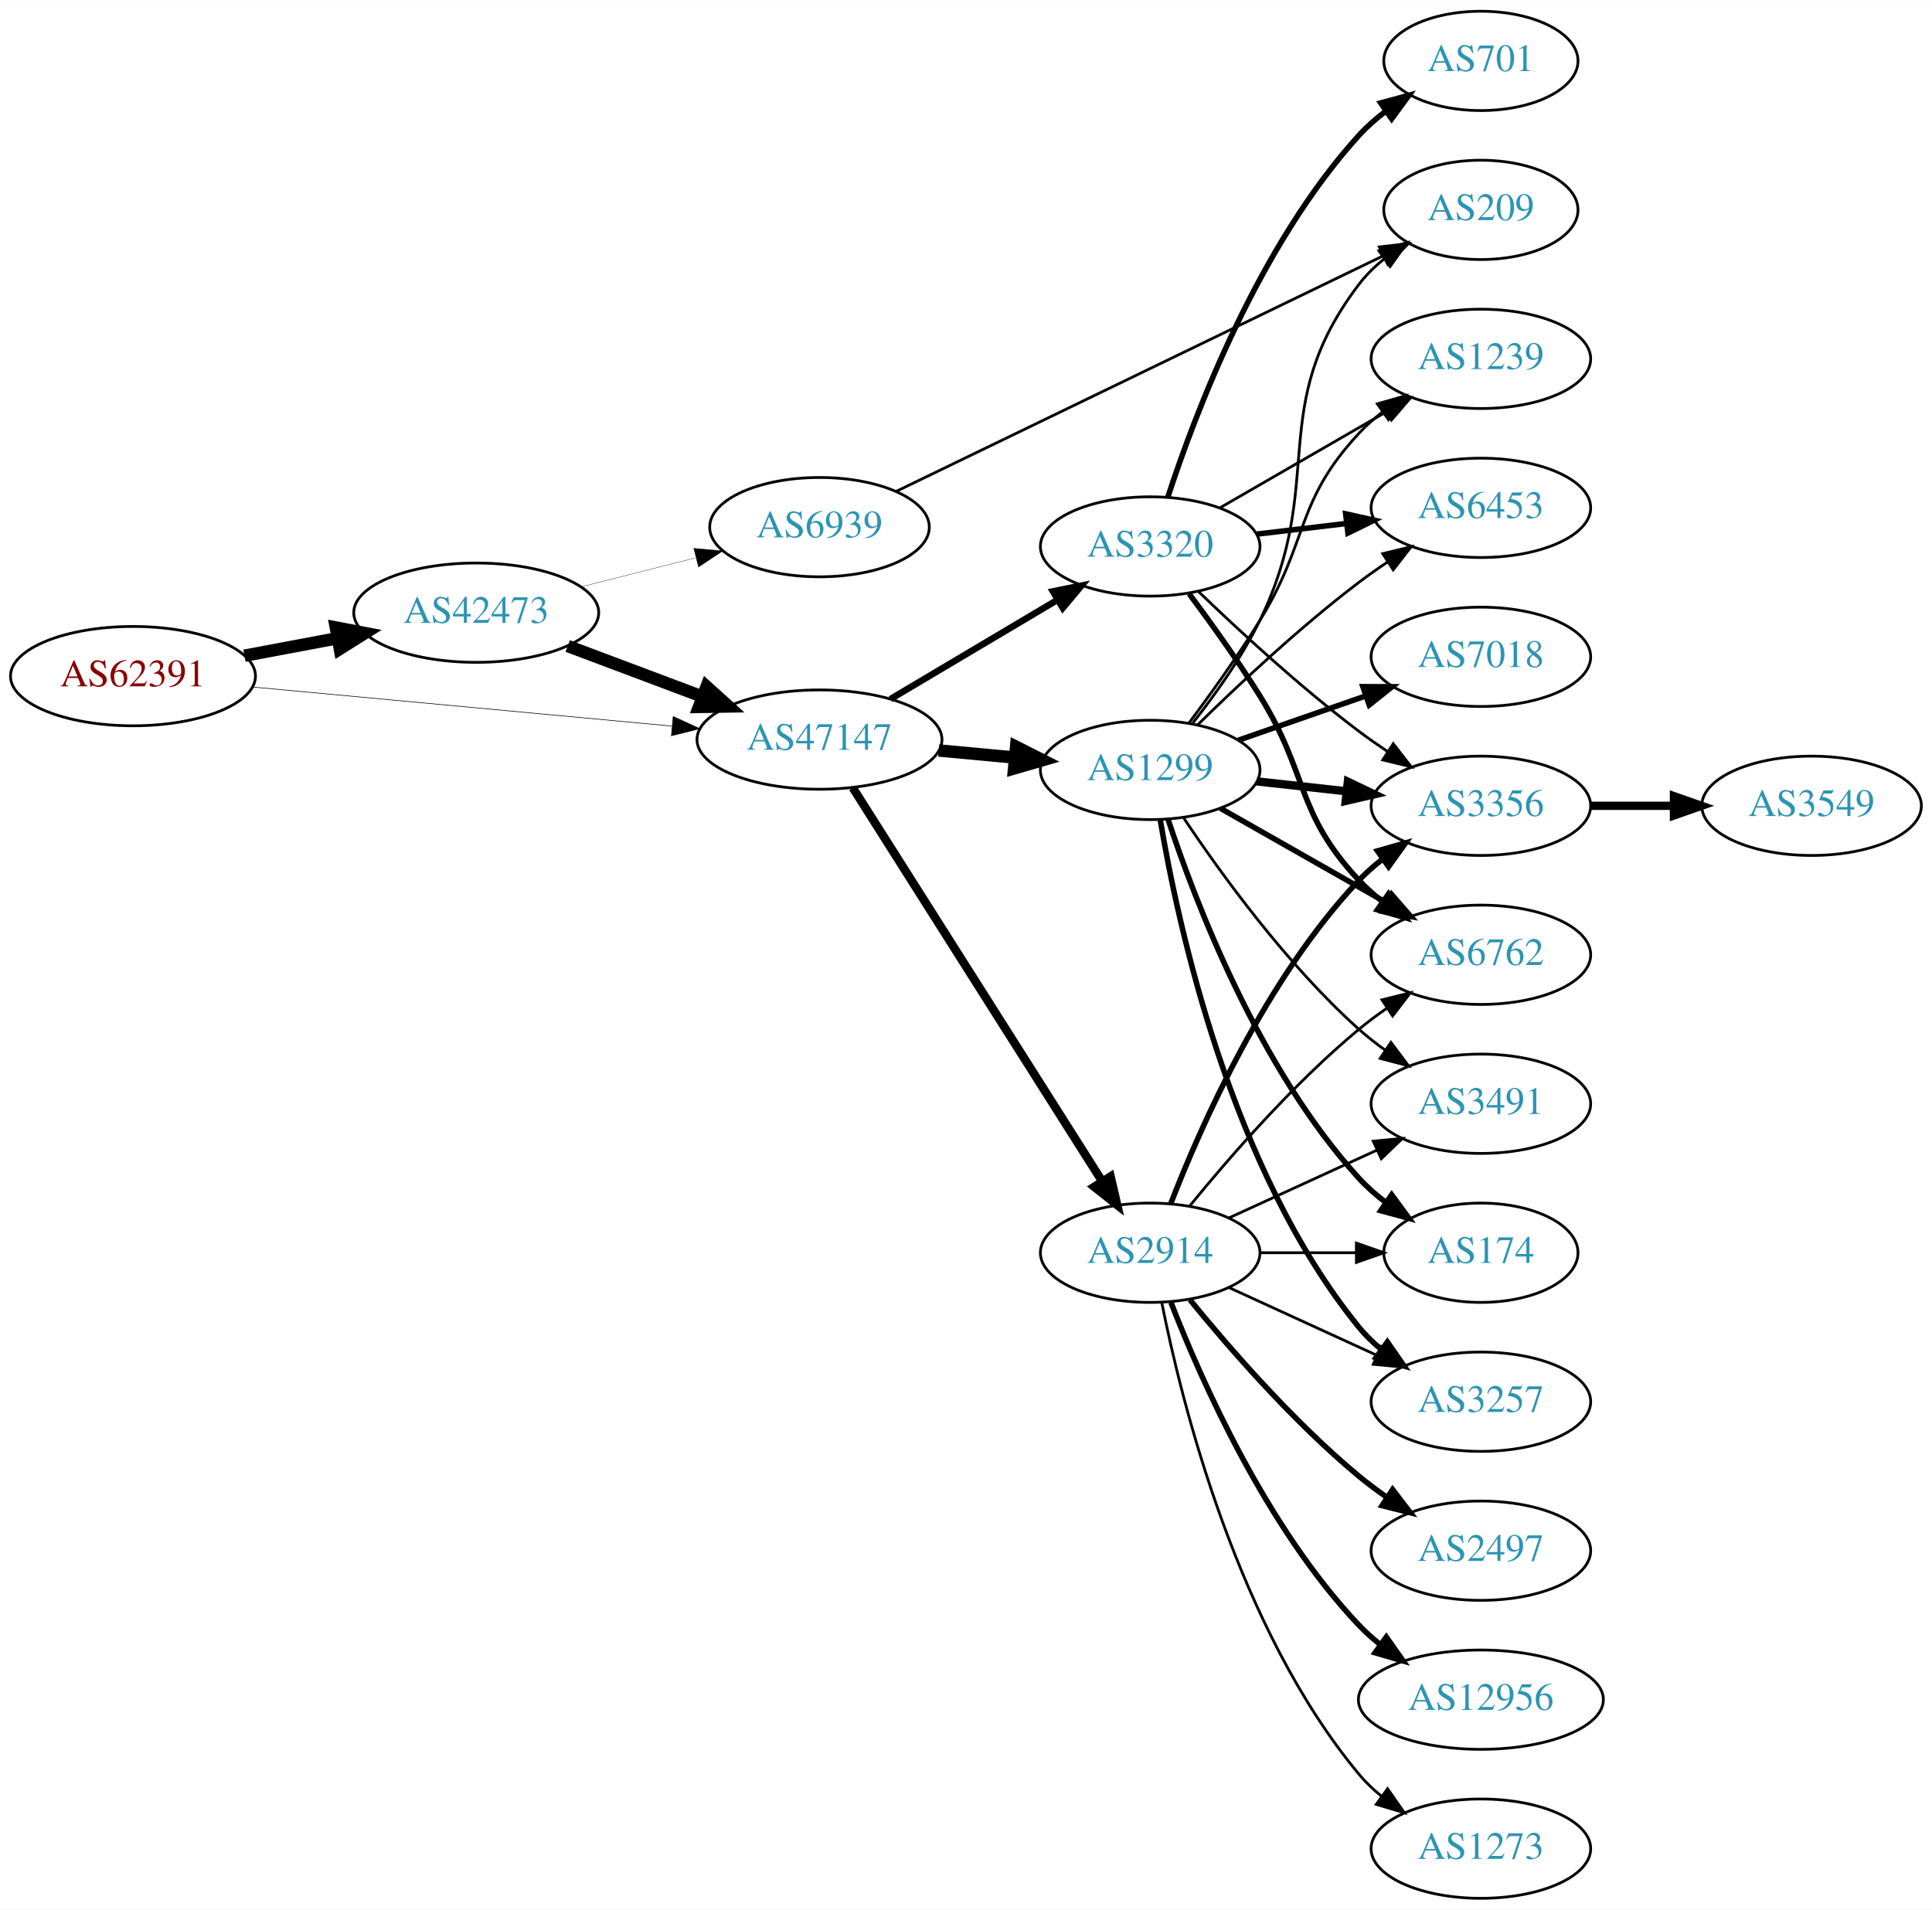
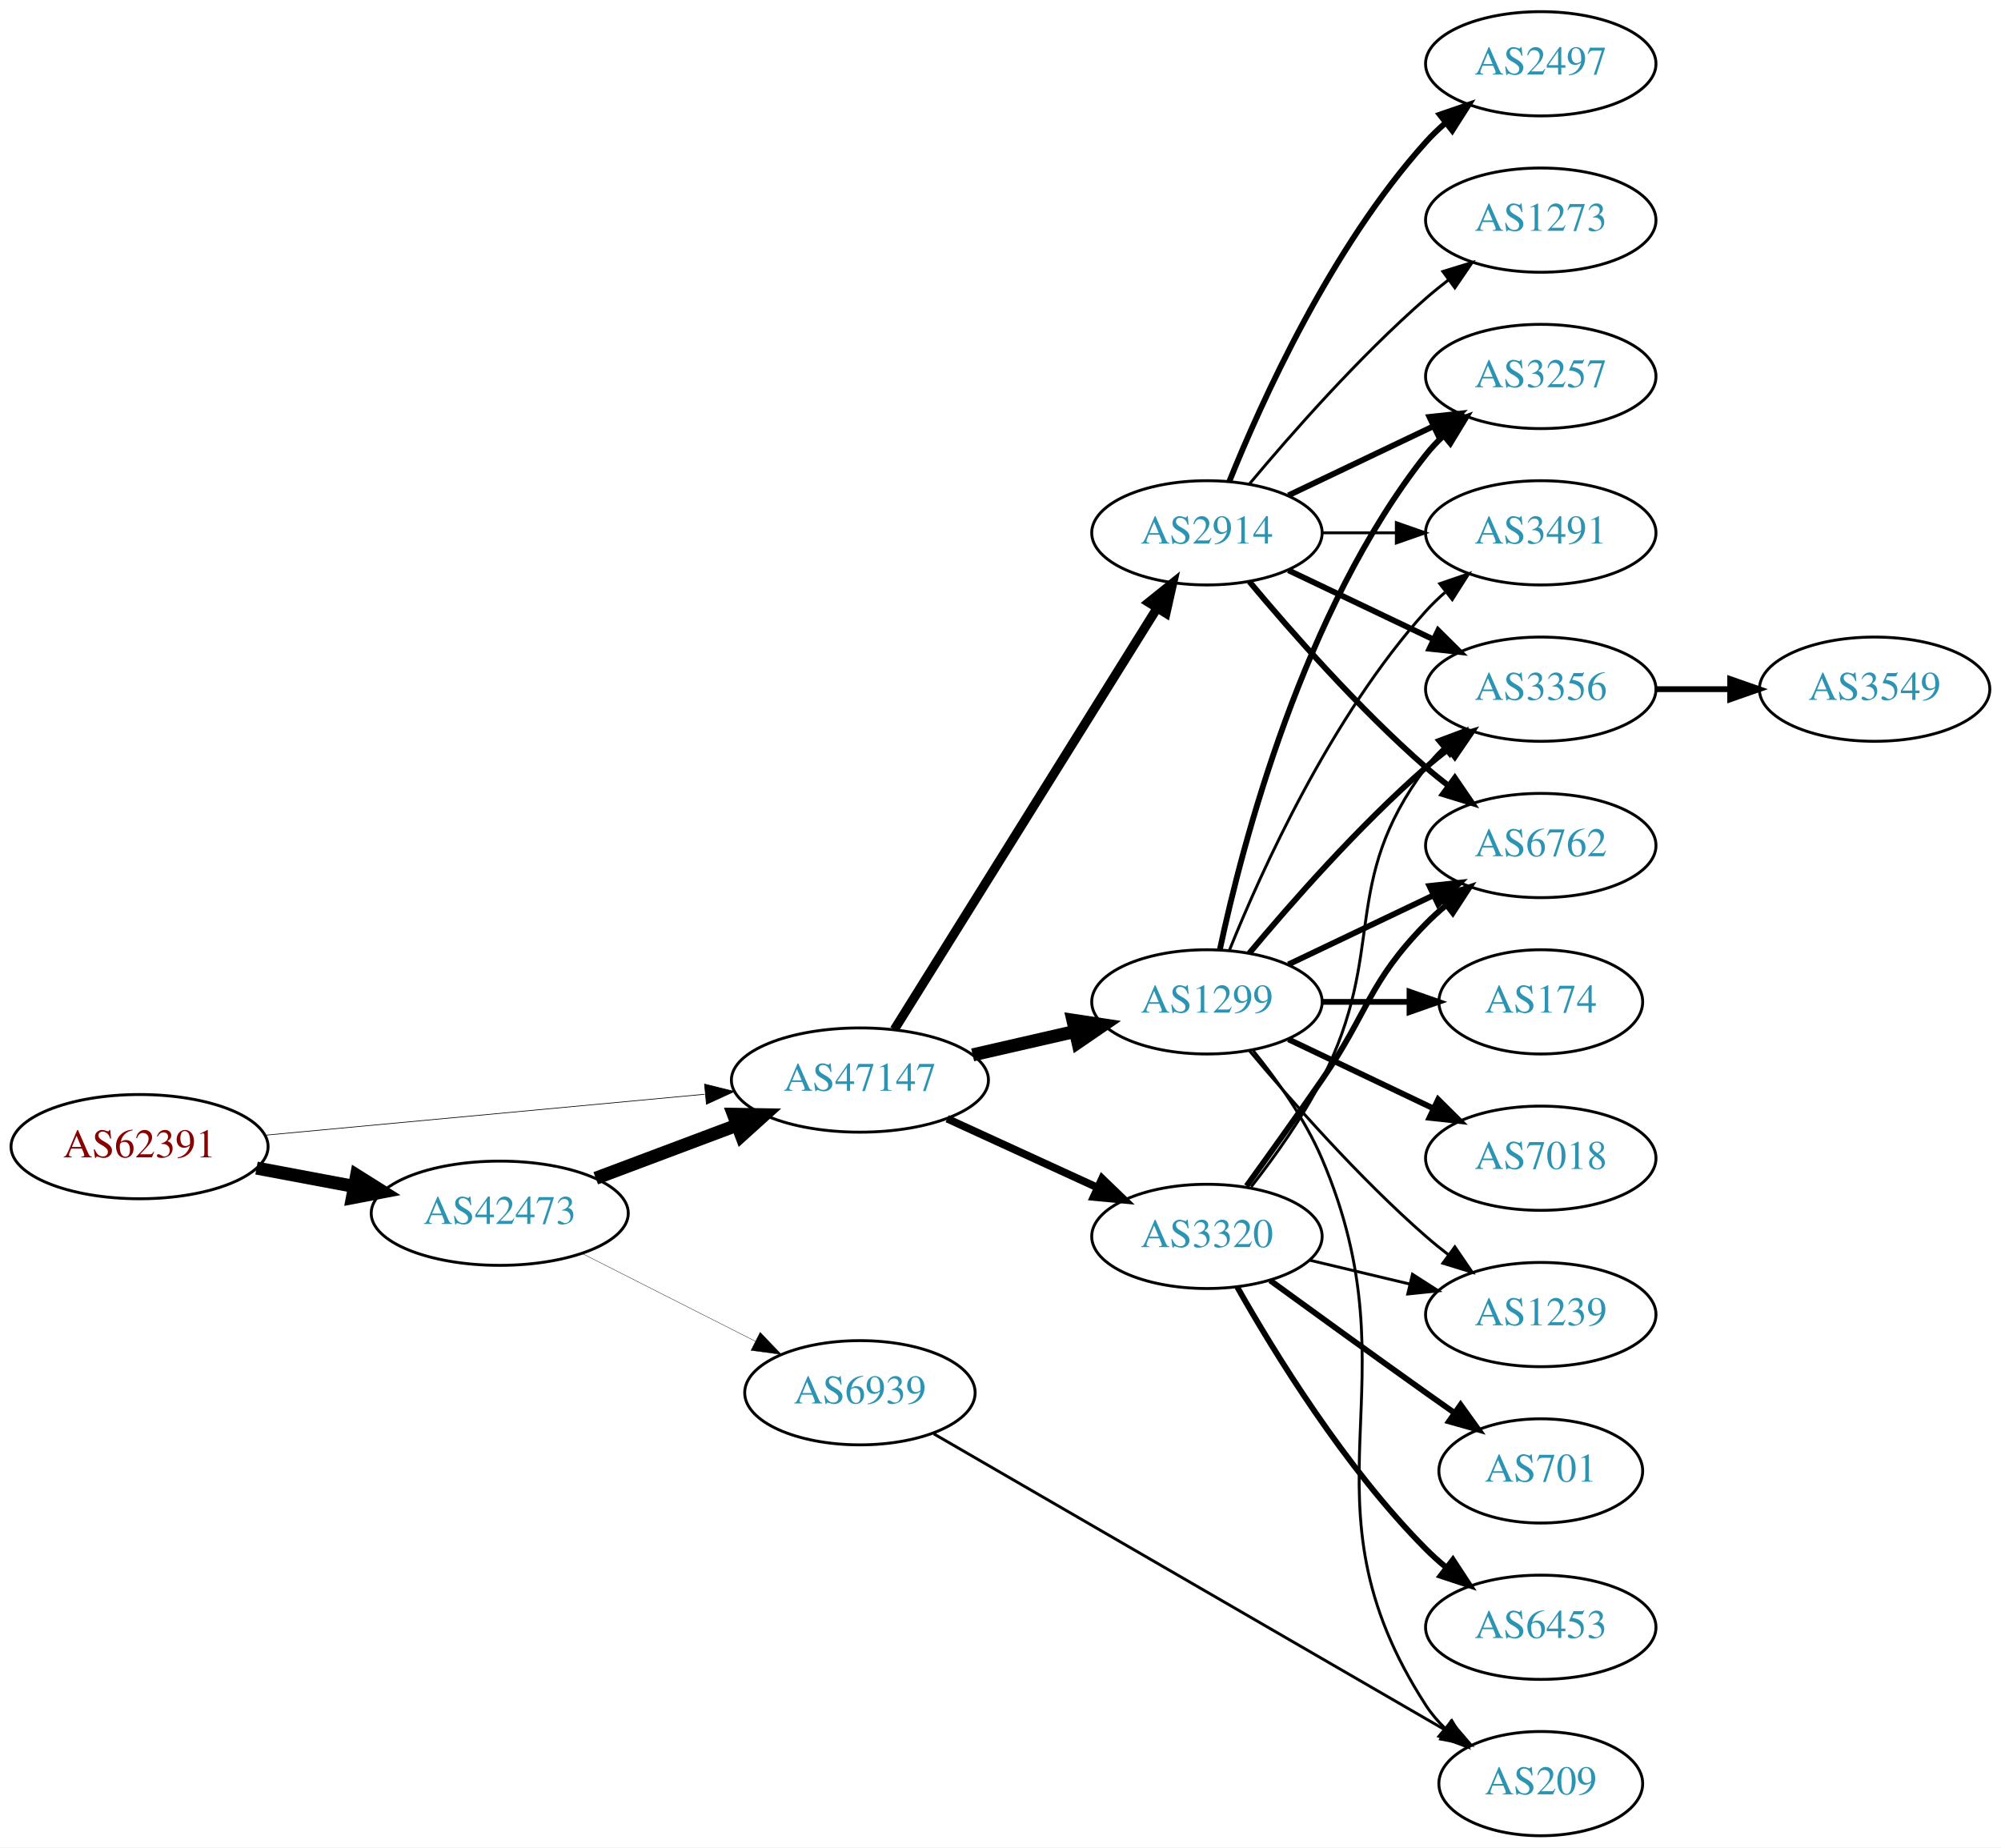
- <svg xmlns="http://www.w3.org/2000/svg" xmlns:xlink="http://www.w3.org/1999/xlink" width="700pt" height="692pt" viewBox="0.00 0.00 700.15 692.00">
-   <g id="graph0" class="graph" transform="scale(1 1) rotate(0) translate(4 688)">
-     <polygon fill="white" stroke="none" points="-4,4 -4,-688 696.155,-688 696.155,4 -4,4" />
+ <svg xmlns="http://www.w3.org/2000/svg" xmlns:xlink="http://www.w3.org/1999/xlink" width="691pt" height="638pt" viewBox="0.00 0.00 691.06 638.00">
+   <g id="graph0" class="graph" transform="scale(1 1) rotate(0) translate(4 634)">
+     <polygon fill="white" stroke="none" points="-4,4 -4,-634 687.055,-634 687.055,4 -4,4" />
    <g id="node1" class="node">
      <g id="a_node1">
        <a xlink:href="/asn/62391" xlink:title="AS62391 ~ Comm-IT EDV DienstleistungsgmbH [AT]">
-           <ellipse fill="#ffffff" stroke="black" cx="44.196" cy="-443" rx="44.393" ry="18" />
-           <text text-anchor="middle" x="44.196" y="-439.3" font-family="Times,serif" font-size="14.00" fill="#880000">AS62391</text>
+           <ellipse fill="#ffffff" stroke="black" cx="44.196" cy="-238" rx="44.393" ry="18" />
+           <text text-anchor="middle" x="44.196" y="-234.3" font-family="Times,serif" font-size="14.00" fill="#880000">AS62391</text>
        </a>
      </g>
    </g>
    <g id="node2" class="node">
      <g id="a_node2">
        <a xlink:href="/asn/42473" xlink:title="AS42473 ~ ANEXIA Internetdienstleistungs GmbH [AT]">
-           <ellipse fill="#ffffff" stroke="black" cx="168.588" cy="-466" rx="44.393" ry="18" />
-           <text text-anchor="middle" x="168.588" y="-462.3" font-family="Times,serif" font-size="14.00" fill="#2c94b3">AS42473</text>
+           <ellipse fill="#ffffff" stroke="black" cx="168.588" cy="-215" rx="44.393" ry="18" />
+           <text text-anchor="middle" x="168.588" y="-211.3" font-family="Times,serif" font-size="14.00" fill="#2c94b3">AS42473</text>
        </a>
      </g>
    </g>
    <g id="edge1" class="edge">
-       <path fill="none" stroke="black" stroke-width="4.5" d="M84.595,-450.404C95.296,-452.415 107.019,-454.618 118.196,-456.718" />
-       <polygon fill="black" stroke="black" stroke-width="4.5" points="117.707,-460.633 128.263,-458.61 119.162,-452.893 117.707,-460.633" />
+       <path fill="none" stroke="black" stroke-width="4.5" d="M84.595,-230.596C95.296,-228.585 107.019,-226.382 118.196,-224.282" />
+       <polygon fill="black" stroke="black" stroke-width="4.5" points="119.162,-228.107 128.263,-222.39 117.707,-220.367 119.162,-228.107" />
    </g>
    <g id="node3" class="node">
      <g id="a_node3">
        <a xlink:href="/asn/47147" xlink:title="AS47147 ~ ANEXIA Internetdienstleistungs GmbH [AT]">
-           <ellipse fill="#ffffff" stroke="black" cx="292.98" cy="-420" rx="44.393" ry="18" />
-           <text text-anchor="middle" x="292.98" y="-416.3" font-family="Times,serif" font-size="14.00" fill="#2c94b3">AS47147</text>
+           <ellipse fill="#ffffff" stroke="black" cx="292.98" cy="-261" rx="44.393" ry="18" />
+           <text text-anchor="middle" x="292.98" y="-257.3" font-family="Times,serif" font-size="14.00" fill="#2c94b3">AS47147</text>
        </a>
      </g>
    </g>
    <g id="edge2" class="edge">
-       <path fill="none" stroke="black" stroke-width="0.22" d="M87.339,-439.072C129.358,-435.156 194.005,-429.131 239.368,-424.903" />
-       <polygon fill="black" stroke="black" stroke-width="0.22" points="239.966,-428.363 249.598,-423.95 239.316,-421.393 239.966,-428.363" />
+       <path fill="none" stroke="black" stroke-width="0.237" d="M87.339,-241.928C129.358,-245.844 194.005,-251.869 239.368,-256.097" />
+       <polygon fill="black" stroke="black" stroke-width="0.237" points="239.316,-259.607 249.598,-257.05 239.966,-252.637 239.316,-259.607" />
    </g>
    <g id="edge3" class="edge">
-       <path fill="none" stroke="black" stroke-width="4.5" d="M201.745,-453.914C216.643,-448.315 234.53,-441.592 250.435,-435.614" />
-       <polygon fill="black" stroke="black" stroke-width="4.5" points="252.063,-439.209 260.038,-432.005 249.292,-431.838 252.063,-439.209" />
+       <path fill="none" stroke="black" stroke-width="4.5" d="M201.745,-227.086C216.643,-232.685 234.53,-239.408 250.435,-245.386" />
+       <polygon fill="black" stroke="black" stroke-width="4.5" points="249.292,-249.162 260.038,-248.995 252.063,-241.791 249.292,-249.162" />
    </g>
    <g id="node4" class="node">
      <g id="a_node4">
        <a xlink:href="/asn/6939" xlink:title="AS6939 ~ Hurricane Electric LLC [US]">
-           <ellipse fill="#ffffff" stroke="black" cx="292.98" cy="-497" rx="39.794" ry="18" />
-           <text text-anchor="middle" x="292.98" y="-493.3" font-family="Times,serif" font-size="14.00" fill="#2c94b3">AS6939</text>
+           <ellipse fill="#ffffff" stroke="black" cx="292.98" cy="-153" rx="39.794" ry="18" />
+           <text text-anchor="middle" x="292.98" y="-149.3" font-family="Times,serif" font-size="14.00" fill="#2c94b3">AS6939</text>
        </a>
      </g>
    </g>
    <g id="edge4" class="edge">
-       <path fill="none" stroke="black" stroke-width="0.113" d="M206.642,-475.385C219.649,-478.68 234.39,-482.413 247.916,-485.839" />
-       <polygon fill="black" stroke="black" stroke-width="0.113" points="247.42,-489.324 257.974,-488.387 249.139,-482.538 247.42,-489.324" />
+       <path fill="none" stroke="black" stroke-width="0.122" d="M197.055,-201.086C214.741,-192.127 237.893,-180.399 256.904,-170.768" />
+       <polygon fill="black" stroke="black" stroke-width="0.122" points="258.524,-173.872 265.863,-166.23 255.36,-167.627 258.524,-173.872" />
    </g>
    <g id="node5" class="node">
      <g id="a_node5">
        <a xlink:href="/asn/1299" xlink:title="AS1299 ~ Telia Carrier [EU]">
-           <ellipse fill="#ffffff" stroke="black" cx="412.823" cy="-409" rx="39.794" ry="18" />
-           <text text-anchor="middle" x="412.823" y="-405.3" font-family="Times,serif" font-size="14.00" fill="#2c94b3">AS1299</text>
+           <ellipse fill="#ffffff" stroke="black" cx="412.823" cy="-288" rx="39.794" ry="18" />
+           <text text-anchor="middle" x="412.823" y="-284.3" font-family="Times,serif" font-size="14.00" fill="#2c94b3">AS1299</text>
        </a>
      </g>
    </g>
    <g id="edge5" class="edge">
-       <path fill="none" stroke="black" stroke-width="4.5" d="M336.191,-416.06C345.116,-415.227 354.599,-414.342 363.723,-413.49" />
-       <polygon fill="black" stroke="black" stroke-width="4.5" points="364.233,-417.397 373.823,-412.547 363.501,-409.556 364.233,-417.397" />
+       <path fill="none" stroke="black" stroke-width="4.5" d="M331.915,-269.692C343.156,-272.267 355.568,-275.111 367.192,-277.774" />
+       <polygon fill="black" stroke="black" stroke-width="4.5" points="366.527,-281.661 377.153,-280.057 368.285,-273.985 366.527,-281.661" />
    </g>
    <g id="node6" class="node">
      <g id="a_node6">
-         <a xlink:href="/asn/2914" xlink:title="AS2914 ~ NTT America, Inc. [US]">
-           <ellipse fill="#ffffff" stroke="black" cx="412.823" cy="-234" rx="39.794" ry="18" />
-           <text text-anchor="middle" x="412.823" y="-230.3" font-family="Times,serif" font-size="14.00" fill="#2c94b3">AS2914</text>
+         <a xlink:href="/asn/3320" xlink:title="AS3320 ~ DTAG [DE]">
+           <ellipse fill="#ffffff" stroke="black" cx="412.823" cy="-207" rx="39.794" ry="18" />
+           <text text-anchor="middle" x="412.823" y="-203.3" font-family="Times,serif" font-size="14.00" fill="#2c94b3">AS3320</text>
        </a>
      </g>
    </g>
    <g id="edge6" class="edge">
-       <path fill="none" stroke="black" stroke-width="3.079" d="M305.067,-402.502C325.913,-369.599 371.04,-298.371 395.413,-259.9" />
-       <polygon fill="black" stroke="black" stroke-width="3.079" points="398.457,-261.637 400.852,-251.316 392.543,-257.891 398.457,-261.637" />
+       <path fill="none" stroke="black" stroke-width="2.647" d="M323.11,-247.652C338.721,-240.498 358.119,-231.609 374.791,-223.97" />
+       <polygon fill="black" stroke="black" stroke-width="2.647" points="376.61,-226.986 384.243,-219.638 373.694,-220.622 376.61,-226.986" />
    </g>
    <g id="node7" class="node">
      <g id="a_node7">
-         <a xlink:href="/asn/3320" xlink:title="AS3320 ~ DTAG [DE]">
-           <ellipse fill="#ffffff" stroke="black" cx="412.823" cy="-490" rx="39.794" ry="18" />
-           <text text-anchor="middle" x="412.823" y="-486.3" font-family="Times,serif" font-size="14.00" fill="#2c94b3">AS3320</text>
+         <a xlink:href="/asn/2914" xlink:title="AS2914 ~ NTT America, Inc. [US]">
+           <ellipse fill="#ffffff" stroke="black" cx="412.823" cy="-450" rx="39.794" ry="18" />
+           <text text-anchor="middle" x="412.823" y="-446.3" font-family="Times,serif" font-size="14.00" fill="#2c94b3">AS2914</text>
        </a>
      </g>
    </g>
    <g id="edge7" class="edge">
-       <path fill="none" stroke="black" stroke-width="2.368" d="M318.684,-434.674C336.28,-445.126 360.105,-459.279 379.254,-470.654" />
-       <polygon fill="black" stroke="black" stroke-width="2.368" points="377.572,-473.725 387.957,-475.823 381.147,-467.707 377.572,-473.725" />
-     </g>
-     <g id="node10" class="node">
-       <g id="a_node10">
+       <path fill="none" stroke="black" stroke-width="3.176" d="M304.856,-278.442C325.639,-311.775 371.099,-384.686 395.528,-423.866" />
+       <polygon fill="black" stroke="black" stroke-width="3.176" points="392.713,-425.966 400.974,-432.6 398.653,-422.263 392.713,-425.966" />
+     </g>
+     <g id="node12" class="node">
+       <g id="a_node12">
        <a xlink:href="/asn/209" xlink:title="AS209 ~ CenturyLink Communications, LLC [US]">
-           <ellipse fill="#ffffff" stroke="black" cx="532.666" cy="-612" rx="35.194" ry="18" />
-           <text text-anchor="middle" x="532.666" y="-608.3" font-family="Times,serif" font-size="14.00" fill="#2c94b3">AS209</text>
-         </a>
-       </g>
-     </g>
-     <g id="edge31" class="edge">
-       <path fill="none" stroke="black" d="M320.784,-509.968C364.149,-530.95 449.642,-572.315 497.379,-595.411" />
-       <polygon fill="black" stroke="black" points="495.873,-598.57 506.399,-599.775 498.921,-592.269 495.873,-598.57" />
+           <ellipse fill="#ffffff" stroke="black" cx="528.116" cy="-18" rx="35.194" ry="18" />
+           <text text-anchor="middle" x="528.116" y="-14.3" font-family="Times,serif" font-size="14.00" fill="#2c94b3">AS209</text>
+         </a>
+       </g>
+     </g>
+     <g id="edge28" class="edge">
+       <path fill="none" stroke="black" d="M318.489,-138.808C360.905,-114.247 447.967,-63.832 495.103,-36.538" />
+       <polygon fill="black" stroke="black" points="497.073,-39.441 503.973,-31.401 493.565,-33.384 497.073,-39.441" />
    </g>
    <g id="node8" class="node">
      <g id="a_node8">
-         <a xlink:href="/asn/7018" xlink:title="AS7018 ~ AT&amp;T Services, Inc. [US]">
-           <ellipse fill="#ffffff" stroke="black" cx="532.666" cy="-450" rx="39.794" ry="18" />
-           <text text-anchor="middle" x="532.666" y="-446.3" font-family="Times,serif" font-size="14.00" fill="#2c94b3">AS7018</text>
+         <a xlink:href="/asn/174" xlink:title="AS174 ~ Cogent Communications [US]">
+           <ellipse fill="#ffffff" stroke="black" cx="528.116" cy="-288" rx="35.194" ry="18" />
+           <text text-anchor="middle" x="528.116" y="-284.3" font-family="Times,serif" font-size="14.00" fill="#2c94b3">AS174</text>
        </a>
      </g>
    </g>
    <g id="edge8" class="edge">
-       <path fill="none" stroke="black" stroke-width="2" d="M444.785,-419.772C458.881,-424.677 475.758,-430.548 490.871,-435.807" />
-       <polygon fill="black" stroke="black" stroke-width="2" points="489.907,-439.177 500.501,-439.157 492.207,-432.566 489.907,-439.177" />
+       <path fill="none" stroke="black" stroke-width="2" d="M452.495,-288C462.201,-288 472.691,-288 482.654,-288" />
+       <polygon fill="black" stroke="black" stroke-width="2" points="482.79,-291.5 492.79,-288 482.79,-284.5 482.79,-291.5" />
    </g>
    <g id="node9" class="node">
      <g id="a_node9">
        <a xlink:href="/asn/1239" xlink:title="AS1239 ~ Sprint [US]">
-           <ellipse fill="#ffffff" stroke="black" cx="532.666" cy="-558" rx="39.794" ry="18" />
-           <text text-anchor="middle" x="532.666" y="-554.3" font-family="Times,serif" font-size="14.00" fill="#2c94b3">AS1239</text>
+           <ellipse fill="#ffffff" stroke="black" cx="528.116" cy="-180" rx="39.794" ry="18" />
+           <text text-anchor="middle" x="528.116" y="-176.3" font-family="Times,serif" font-size="14.00" fill="#2c94b3">AS1239</text>
        </a>
      </g>
    </g>
    <g id="edge9" class="edge">
-       <path fill="none" stroke="black" d="M426.963,-426.105C434.742,-436.529 444.584,-450.255 452.469,-463 470.461,-492.081 465.172,-505.968 488.469,-531 491.03,-533.751 493.931,-536.333 496.989,-538.726" />
-       <polygon fill="black" stroke="black" points="495.134,-541.701 505.323,-544.606 499.169,-535.981 495.134,-541.701" />
+       <path fill="none" stroke="black" d="M427.453,-271.183C441.736,-254.071 465.282,-227.255 488.469,-207 490.935,-204.846 493.574,-202.706 496.271,-200.628" />
+       <polygon fill="black" stroke="black" points="498.444,-203.375 504.425,-194.63 494.296,-197.736 498.444,-203.375" />
+     </g>
+     <g id="node10" class="node">
+       <g id="a_node10">
+         <a xlink:href="/asn/3356" xlink:title="AS3356 ~ Level 3 Parent, LLC [US]">
+           <ellipse fill="#ffffff" stroke="black" cx="528.116" cy="-396" rx="39.794" ry="18" />
+           <text text-anchor="middle" x="528.116" y="-392.3" font-family="Times,serif" font-size="14.00" fill="#2c94b3">AS3356</text>
+         </a>
+       </g>
    </g>
    <g id="edge10" class="edge">
-       <path fill="none" stroke="black" d="M428.292,-426.054C436.335,-436.239 445.997,-449.739 452.469,-463 477.266,-513.805 454.276,-539.979 488.469,-585 491.057,-588.407 494.209,-591.49 497.62,-594.251" />
-       <polygon fill="black" stroke="black" points="495.718,-597.193 505.904,-600.107 499.759,-591.477 495.718,-597.193" />
+       <path fill="none" stroke="black" stroke-width="2" d="M427.453,-304.817C441.736,-321.929 465.282,-348.745 488.469,-369 490.935,-371.154 493.574,-373.294 496.271,-375.372" />
+       <polygon fill="black" stroke="black" stroke-width="2" points="494.296,-378.264 504.425,-381.37 498.444,-372.625 494.296,-378.264" />
    </g>
    <g id="node11" class="node">
      <g id="a_node11">
-         <a xlink:href="/asn/174" xlink:title="AS174 ~ Cogent Communications [US]">
-           <ellipse fill="#ffffff" stroke="black" cx="532.666" cy="-234" rx="35.194" ry="18" />
-           <text text-anchor="middle" x="532.666" y="-230.3" font-family="Times,serif" font-size="14.00" fill="#2c94b3">AS174</text>
+         <a xlink:href="/asn/3257" xlink:title="AS3257 ~ GTT [DE]">
+           <ellipse fill="#ffffff" stroke="black" cx="528.116" cy="-504" rx="39.794" ry="18" />
+           <text text-anchor="middle" x="528.116" y="-500.3" font-family="Times,serif" font-size="14.00" fill="#2c94b3">AS3257</text>
        </a>
      </g>
    </g>
    <g id="edge11" class="edge">
-       <path fill="none" stroke="black" stroke-width="2" d="M419.263,-391.204C429.086,-361.4 452.197,-300.753 488.469,-261 491.353,-257.84 494.689,-254.91 498.204,-252.236" />
-       <polygon fill="black" stroke="black" stroke-width="2" points="500.336,-255.018 506.601,-246.473 496.375,-249.246 500.336,-255.018" />
-     </g>
-     <g id="node12" class="node">
-       <g id="a_node12">
-         <a xlink:href="/asn/6762" xlink:title="AS6762 ~ TELECOM ITALIA SPARKLE S.p.A. [IT]">
-           <ellipse fill="#ffffff" stroke="black" cx="532.666" cy="-342" rx="39.794" ry="18" />
-           <text text-anchor="middle" x="532.666" y="-338.3" font-family="Times,serif" font-size="14.00" fill="#2c94b3">AS6762</text>
-         </a>
-       </g>
+       <path fill="none" stroke="black" stroke-width="2" d="M417.313,-306.16C424.944,-342.03 445.936,-423.155 488.469,-477 490.277,-479.288 492.33,-481.462 494.524,-483.51" />
+       <polygon fill="black" stroke="black" stroke-width="2" points="492.435,-486.323 502.384,-489.966 496.878,-480.914 492.435,-486.323" />
    </g>
    <g id="edge12" class="edge">
-       <path fill="none" stroke="black" stroke-width="2" d="M438.24,-395.118C455.7,-385.191 479.4,-371.716 498.561,-360.822" />
-       <polygon fill="black" stroke="black" stroke-width="2" points="500.316,-363.85 507.28,-355.865 496.857,-357.765 500.316,-363.85" />
+       <path fill="none" stroke="black" d="M428.789,-271.173C436.998,-261.065 446.659,-247.565 452.469,-234 486.138,-155.397 441.995,-116.778 488.469,-45 490.293,-42.183 492.524,-39.576 494.985,-37.184" />
+       <polygon fill="black" stroke="black" points="497.403,-39.726 502.88,-30.656 492.943,-34.331 497.403,-39.726" />
    </g>
    <g id="node13" class="node">
      <g id="a_node13">
-         <a xlink:href="/asn/3257" xlink:title="AS3257 ~ GTT [DE]">
-           <ellipse fill="#ffffff" stroke="black" cx="532.666" cy="-180" rx="39.794" ry="18" />
-           <text text-anchor="middle" x="532.666" y="-176.3" font-family="Times,serif" font-size="14.00" fill="#2c94b3">AS3257</text>
+         <a xlink:href="/asn/6762" xlink:title="AS6762 ~ TELECOM ITALIA SPARKLE S.p.A. [IT]">
+           <ellipse fill="#ffffff" stroke="black" cx="528.116" cy="-342" rx="39.794" ry="18" />
+           <text text-anchor="middle" x="528.116" y="-338.3" font-family="Times,serif" font-size="14.00" fill="#2c94b3">AS6762</text>
        </a>
      </g>
    </g>
    <g id="edge13" class="edge">
-       <path fill="none" stroke="black" stroke-width="2" d="M416.482,-390.861C422.837,-352.953 441.982,-264.128 488.469,-207 490.842,-204.085 493.617,-201.393 496.596,-198.932" />
-       <polygon fill="black" stroke="black" stroke-width="2" points="498.787,-201.666 504.82,-192.956 494.673,-196.003 498.787,-201.666" />
+       <path fill="none" stroke="black" stroke-width="2" d="M440.959,-300.934C455.953,-308.081 474.774,-317.052 490.998,-324.785" />
+       <polygon fill="black" stroke="black" stroke-width="2" points="489.668,-328.028 500.201,-329.171 492.68,-321.709 489.668,-328.028" />
    </g>
    <g id="node14" class="node">
      <g id="a_node14">
-         <a xlink:href="/asn/3356" xlink:title="AS3356 ~ Level 3 Parent, LLC [US]">
-           <ellipse fill="#ffffff" stroke="black" cx="532.666" cy="-396" rx="39.794" ry="18" />
-           <text text-anchor="middle" x="532.666" y="-392.3" font-family="Times,serif" font-size="14.00" fill="#2c94b3">AS3356</text>
+         <a xlink:href="/asn/7018" xlink:title="AS7018 ~ AT&amp;T Services, Inc. [US]">
+           <ellipse fill="#ffffff" stroke="black" cx="528.116" cy="-234" rx="39.794" ry="18" />
+           <text text-anchor="middle" x="528.116" y="-230.3" font-family="Times,serif" font-size="14.00" fill="#2c94b3">AS7018</text>
        </a>
      </g>
    </g>
    <g id="edge14" class="edge">
-       <path fill="none" stroke="black" stroke-width="3" d="M451.433,-404.851C461.744,-403.713 473.062,-402.465 483.862,-401.274" />
-       <polygon fill="black" stroke="black" stroke-width="3" points="484.453,-404.73 494.009,-400.154 483.685,-397.772 484.453,-404.73" />
+       <path fill="none" stroke="black" stroke-width="2" d="M440.959,-275.066C455.953,-267.919 474.774,-258.948 490.998,-251.215" />
+       <polygon fill="black" stroke="black" stroke-width="2" points="492.68,-254.291 500.201,-246.829 489.668,-247.972 492.68,-254.291" />
    </g>
    <g id="node15" class="node">
      <g id="a_node15">
-         <a xlink:href="/asn/6453" xlink:title="AS6453 ~ TATA COMMUNICATIONS (AMERICA) INC [US]">
-           <ellipse fill="#ffffff" stroke="black" cx="532.666" cy="-504" rx="39.794" ry="18" />
-           <text text-anchor="middle" x="532.666" y="-500.3" font-family="Times,serif" font-size="14.00" fill="#2c94b3">AS6453</text>
+         <a xlink:href="/asn/3491" xlink:title="AS3491 ~ PCCW Global, Inc. [US]">
+           <ellipse fill="#ffffff" stroke="black" cx="528.116" cy="-450" rx="39.794" ry="18" />
+           <text text-anchor="middle" x="528.116" y="-446.3" font-family="Times,serif" font-size="14.00" fill="#2c94b3">AS3491</text>
        </a>
      </g>
    </g>
    <g id="edge15" class="edge">
-       <path fill="none" stroke="black" d="M429.971,-425.296C444.608,-439.671 467.097,-460.795 488.469,-477 491.799,-479.525 495.371,-482.037 498.983,-484.456" />
-       <polygon fill="black" stroke="black" points="497.089,-487.399 507.386,-489.892 500.891,-481.522 497.089,-487.399" />
+       <path fill="none" stroke="black" d="M420.571,-305.787C431.622,-333.243 455.675,-386.578 488.469,-423 490.472,-425.224 492.691,-427.363 495.023,-429.397" />
+       <polygon fill="black" stroke="black" points="493.221,-432.433 503.242,-435.873 497.554,-426.935 493.221,-432.433" />
+     </g>
+     <g id="edge16" class="edge">
+       <path fill="none" stroke="black" d="M448.43,-198.752C459.301,-196.162 471.456,-193.265 482.898,-190.538" />
+       <polygon fill="black" stroke="black" points="483.804,-193.92 492.721,-188.197 482.182,-187.111 483.804,-193.92" />
+     </g>
+     <g id="edge20" class="edge">
+       <path fill="none" stroke="black" d="M428.12,-224.14C436.106,-234.353 445.767,-247.853 452.469,-261 475.45,-306.077 458.198,-328.458 488.469,-369 490.214,-371.336 492.221,-373.545 494.385,-375.617" />
+       <polygon fill="black" stroke="black" points="492.262,-378.405 502.185,-382.118 496.744,-373.027 492.262,-378.405" />
+     </g>
+     <g id="edge19" class="edge">
+       <path fill="none" stroke="black" stroke-width="2" d="M426.502,-224.406C434.118,-234.937 443.95,-248.67 452.469,-261 468.865,-284.731 468.297,-294.383 488.469,-315 490.562,-317.139 492.846,-319.218 495.222,-321.21" />
+       <polygon fill="black" stroke="black" stroke-width="2" points="493.466,-324.275 503.522,-327.611 497.741,-318.732 493.466,-324.275" />
    </g>
    <g id="node16" class="node">
      <g id="a_node16">
-         <a xlink:href="/asn/3491" xlink:title="AS3491 ~ PCCW Global, Inc. [US]">
-           <ellipse fill="#ffffff" stroke="black" cx="532.666" cy="-288" rx="39.794" ry="18" />
-           <text text-anchor="middle" x="532.666" y="-284.3" font-family="Times,serif" font-size="14.00" fill="#2c94b3">AS3491</text>
-         </a>
-       </g>
-     </g>
-     <g id="edge16" class="edge">
-       <path fill="none" stroke="black" d="M424.965,-391.583C438.372,-371.518 462.361,-338.325 488.469,-315 491.427,-312.358 494.674,-309.813 498.018,-307.412" />
-       <polygon fill="black" stroke="black" points="500.071,-310.249 506.421,-301.768 496.168,-304.438 500.071,-310.249" />
-     </g>
-     <g id="edge18" class="edge">
-       <path fill="none" stroke="black" d="M452.736,-234C463.822,-234 475.982,-234 487.364,-234" />
-       <polygon fill="black" stroke="black" points="487.546,-237.5 497.546,-234 487.546,-230.5 487.546,-237.5" />
-     </g>
-     <g id="edge20" class="edge">
-       <path fill="none" stroke="black" d="M427.242,-251.065C441.357,-268.375 464.771,-295.345 488.469,-315 491.686,-317.668 495.186,-320.27 498.757,-322.741" />
-       <polygon fill="black" stroke="black" points="496.835,-325.666 507.113,-328.236 500.68,-319.817 496.835,-325.666" />
-     </g>
-     <g id="edge23" class="edge">
-       <path fill="none" stroke="black" d="M441.452,-221.339C457.409,-214.027 477.679,-204.739 494.962,-196.819" />
-       <polygon fill="black" stroke="black" points="496.577,-199.929 504.21,-192.581 493.661,-193.565 496.577,-199.929" />
-     </g>
-     <g id="edge19" class="edge">
-       <path fill="none" stroke="black" stroke-width="2" d="M420.346,-251.994C431.097,-279.728 454.754,-333.429 488.469,-369 491.055,-371.728 493.973,-374.294 497.041,-376.677" />
-       <polygon fill="black" stroke="black" stroke-width="2" points="495.195,-379.658 505.389,-382.543 499.219,-373.93 495.195,-379.658" />
-     </g>
-     <g id="edge21" class="edge">
-       <path fill="none" stroke="black" d="M441.452,-246.661C457.409,-253.973 477.679,-263.261 494.962,-271.181" />
-       <polygon fill="black" stroke="black" points="493.661,-274.435 504.21,-275.419 496.577,-268.071 493.661,-274.435" />
+         <a xlink:href="/asn/701" xlink:title="AS701 ~ UUNET [US]">
+           <ellipse fill="#ffffff" stroke="black" cx="528.116" cy="-126" rx="35.194" ry="18" />
+           <text text-anchor="middle" x="528.116" y="-122.3" font-family="Times,serif" font-size="14.00" fill="#2c94b3">AS701</text>
+         </a>
+       </g>
+     </g>
+     <g id="edge17" class="edge">
+       <path fill="none" stroke="black" stroke-width="2" d="M434.671,-191.778C449.605,-180.909 470.219,-165.975 488.469,-153 491.68,-150.718 495.049,-148.339 498.403,-145.982" />
+       <polygon fill="black" stroke="black" stroke-width="2" points="500.432,-148.834 506.614,-140.23 496.415,-143.101 500.432,-148.834" />
    </g>
    <g id="node17" class="node">
      <g id="a_node17">
-         <a xlink:href="/asn/2497" xlink:title="AS2497 ~ Internet Initiative Japan Inc. [JP]">
-           <ellipse fill="#ffffff" stroke="black" cx="532.666" cy="-126" rx="39.794" ry="18" />
-           <text text-anchor="middle" x="532.666" y="-122.3" font-family="Times,serif" font-size="14.00" fill="#2c94b3">AS2497</text>
-         </a>
-       </g>
-     </g>
-     <g id="edge17" class="edge">
-       <path fill="none" stroke="black" stroke-width="2" d="M427.242,-216.935C441.357,-199.625 464.771,-172.655 488.469,-153 491.686,-150.332 495.186,-147.73 498.757,-145.259" />
-       <polygon fill="black" stroke="black" stroke-width="2" points="500.68,-148.183 507.113,-139.764 496.835,-142.334 500.68,-148.183" />
+         <a xlink:href="/asn/6453" xlink:title="AS6453 ~ TATA COMMUNICATIONS (AMERICA) INC [US]">
+           <ellipse fill="#ffffff" stroke="black" cx="528.116" cy="-72" rx="39.794" ry="18" />
+           <text text-anchor="middle" x="528.116" y="-68.3" font-family="Times,serif" font-size="14.00" fill="#2c94b3">AS6453</text>
+         </a>
+       </g>
+     </g>
+     <g id="edge18" class="edge">
+       <path fill="none" stroke="black" stroke-width="2" d="M423.283,-189.51C436.065,-166.904 460.497,-127.114 488.469,-99 490.58,-96.879 492.876,-94.812 495.262,-92.829" />
+       <polygon fill="black" stroke="black" stroke-width="2" points="497.777,-95.31 503.577,-86.444 493.514,-89.758 497.777,-95.31" />
+     </g>
+     <g id="edge21" class="edge">
+       <path fill="none" stroke="black" stroke-width="2" d="M440.959,-437.066C455.953,-429.919 474.774,-420.948 490.998,-413.215" />
+       <polygon fill="black" stroke="black" stroke-width="2" points="492.68,-416.291 500.201,-408.829 489.668,-409.972 492.68,-416.291" />
+     </g>
+     <g id="edge22" class="edge">
+       <path fill="none" stroke="black" stroke-width="2" d="M440.959,-462.934C455.953,-470.081 474.774,-479.052 490.998,-486.785" />
+       <polygon fill="black" stroke="black" stroke-width="2" points="489.668,-490.028 500.201,-491.171 492.68,-483.709 489.668,-490.028" />
+     </g>
+     <g id="edge25" class="edge">
+       <path fill="none" stroke="black" stroke-width="2" d="M427.453,-433.183C441.736,-416.071 465.282,-389.255 488.469,-369 490.935,-366.846 493.574,-364.706 496.271,-362.628" />
+       <polygon fill="black" stroke="black" stroke-width="2" points="498.444,-365.375 504.425,-356.63 494.296,-359.736 498.444,-365.375" />
+     </g>
+     <g id="edge23" class="edge">
+       <path fill="none" stroke="black" d="M452.495,-450C460.698,-450 469.462,-450 477.994,-450" />
+       <polygon fill="black" stroke="black" points="478.233,-453.5 488.233,-450 478.233,-446.5 478.233,-453.5" />
    </g>
    <g id="node18" class="node">
      <g id="a_node18">
-         <a xlink:href="/asn/12956" xlink:title="AS12956 ~ TELXIUS [ES]">
-           <ellipse fill="#ffffff" stroke="black" cx="532.666" cy="-72" rx="44.393" ry="18" />
-           <text text-anchor="middle" x="532.666" y="-68.3" font-family="Times,serif" font-size="14.00" fill="#2c94b3">AS12956</text>
-         </a>
-       </g>
-     </g>
-     <g id="edge22" class="edge">
-       <path fill="none" stroke="black" stroke-width="2" d="M420.346,-216.006C431.097,-188.272 454.754,-134.571 488.469,-99 490.854,-96.485 493.52,-94.107 496.326,-91.883" />
-       <polygon fill="black" stroke="black" stroke-width="2" points="498.395,-94.707 504.488,-86.039 494.32,-89.015 498.395,-94.707" />
+         <a xlink:href="/asn/2497" xlink:title="AS2497 ~ Internet Initiative Japan Inc. [JP]">
+           <ellipse fill="#ffffff" stroke="black" cx="528.116" cy="-612" rx="39.794" ry="18" />
+           <text text-anchor="middle" x="528.116" y="-608.3" font-family="Times,serif" font-size="14.00" fill="#2c94b3">AS2497</text>
+         </a>
+       </g>
+     </g>
+     <g id="edge24" class="edge">
+       <path fill="none" stroke="black" stroke-width="2" d="M420.571,-467.787C431.622,-495.243 455.675,-548.578 488.469,-585 490.472,-587.224 492.691,-589.363 495.023,-591.397" />
+       <polygon fill="black" stroke="black" stroke-width="2" points="493.221,-594.433 503.242,-597.873 497.554,-588.935 493.221,-594.433" />
    </g>
    <g id="node19" class="node">
      <g id="a_node19">
        <a xlink:href="/asn/1273" xlink:title="AS1273 ~ Vodafone Group PLC [EU]">
-           <ellipse fill="#ffffff" stroke="black" cx="532.666" cy="-18" rx="39.794" ry="18" />
-           <text text-anchor="middle" x="532.666" y="-14.3" font-family="Times,serif" font-size="14.00" fill="#2c94b3">AS1273</text>
-         </a>
-       </g>
-     </g>
-     <g id="edge24" class="edge">
-       <path fill="none" stroke="black" d="M417.022,-215.927C424.185,-179.859 444.46,-97.875 488.469,-45 490.874,-42.111 493.671,-39.437 496.663,-36.987" />
-       <polygon fill="black" stroke="black" points="498.853,-39.722 504.906,-31.027 494.751,-34.05 498.853,-39.722" />
-     </g>
-     <g id="edge25" class="edge">
-       <path fill="none" stroke="black" d="M437.955,-503.925C455.394,-513.988 479.168,-527.707 498.406,-538.808" />
-       <polygon fill="black" stroke="black" points="496.751,-541.893 507.161,-543.86 500.249,-535.83 496.751,-541.893" />
-     </g>
-     <g id="edge27" class="edge">
-       <path fill="none" stroke="black" stroke-width="2" d="M426.934,-472.878C434.703,-462.447 444.545,-448.721 452.469,-436 470.343,-407.308 465.363,-393.674 488.469,-369 491.039,-366.257 493.945,-363.68 497.007,-361.29" />
-       <polygon fill="black" stroke="black" stroke-width="2" points="499.186,-364.036 505.345,-355.415 495.155,-358.313 499.186,-364.036" />
-     </g>
-     <g id="edge29" class="edge">
-       <path fill="none" stroke="black" d="M430.3,-473.691C444.969,-459.551 467.319,-438.914 488.469,-423 491.808,-420.488 495.386,-417.983 499.001,-415.568" />
-       <polygon fill="black" stroke="black" points="500.908,-418.504 507.409,-410.138 497.109,-412.624 500.908,-418.504" />
+           <ellipse fill="#ffffff" stroke="black" cx="528.116" cy="-558" rx="39.794" ry="18" />
+           <text text-anchor="middle" x="528.116" y="-554.3" font-family="Times,serif" font-size="14.00" fill="#2c94b3">AS1273</text>
+         </a>
+       </g>
    </g>
    <g id="edge26" class="edge">
-       <path fill="none" stroke="black" stroke-width="2" d="M451.433,-494.468C461.744,-495.693 473.062,-497.038 483.862,-498.321" />
-       <polygon fill="black" stroke="black" stroke-width="2" points="483.665,-501.822 494.009,-499.526 484.491,-494.871 483.665,-501.822" />
+       <path fill="none" stroke="black" d="M427.453,-466.817C441.736,-483.929 465.282,-510.745 488.469,-531 490.935,-533.154 493.574,-535.294 496.271,-537.372" />
+       <polygon fill="black" stroke="black" points="494.296,-540.264 504.425,-543.37 498.444,-534.625 494.296,-540.264" />
    </g>
    <g id="node20" class="node">
      <g id="a_node20">
-         <a xlink:href="/asn/701" xlink:title="AS701 ~ UUNET [US]">
-           <ellipse fill="#ffffff" stroke="black" cx="532.666" cy="-666" rx="35.194" ry="18" />
-           <text text-anchor="middle" x="532.666" y="-662.3" font-family="Times,serif" font-size="14.00" fill="#2c94b3">AS701</text>
-         </a>
-       </g>
-     </g>
-     <g id="edge28" class="edge">
-       <path fill="none" stroke="black" stroke-width="2" d="M419.232,-507.917C429.01,-537.925 452.056,-598.984 488.469,-639 491.349,-642.164 494.682,-645.097 498.196,-647.772" />
-       <polygon fill="black" stroke="black" stroke-width="2" points="496.366,-650.761 506.591,-653.536 500.328,-644.99 496.366,-650.761" />
-     </g>
-     <g id="node21" class="node">
-       <g id="a_node21">
        <a xlink:href="/asn/3549" xlink:title="AS3549 ~ Level 3 Parent, LLC [US]">
-           <ellipse fill="#ffffff" stroke="black" cx="652.508" cy="-396" rx="39.794" ry="18" />
-           <text text-anchor="middle" x="652.508" y="-392.3" font-family="Times,serif" font-size="14.00" fill="#2c94b3">AS3549</text>
-         </a>
-       </g>
-     </g>
-     <g id="edge30" class="edge">
-       <path fill="none" stroke="black" stroke-width="3" d="M572.578,-396C582.131,-396 592.481,-396 602.444,-396" />
-       <polygon fill="black" stroke="black" stroke-width="3" points="602.636,-399.5 612.636,-396 602.636,-392.5 602.636,-399.5" />
+           <ellipse fill="#ffffff" stroke="black" cx="643.409" cy="-396" rx="39.794" ry="18" />
+           <text text-anchor="middle" x="643.409" y="-392.3" font-family="Times,serif" font-size="14.00" fill="#2c94b3">AS3549</text>
+         </a>
+       </g>
+     </g>
+     <g id="edge27" class="edge">
+       <path fill="none" stroke="black" stroke-width="2" d="M567.788,-396C575.991,-396 584.755,-396 593.287,-396" />
+       <polygon fill="black" stroke="black" stroke-width="2" points="593.526,-399.5 603.526,-396 593.526,-392.5 593.526,-399.5" />
    </g>
  </g>
</svg>
